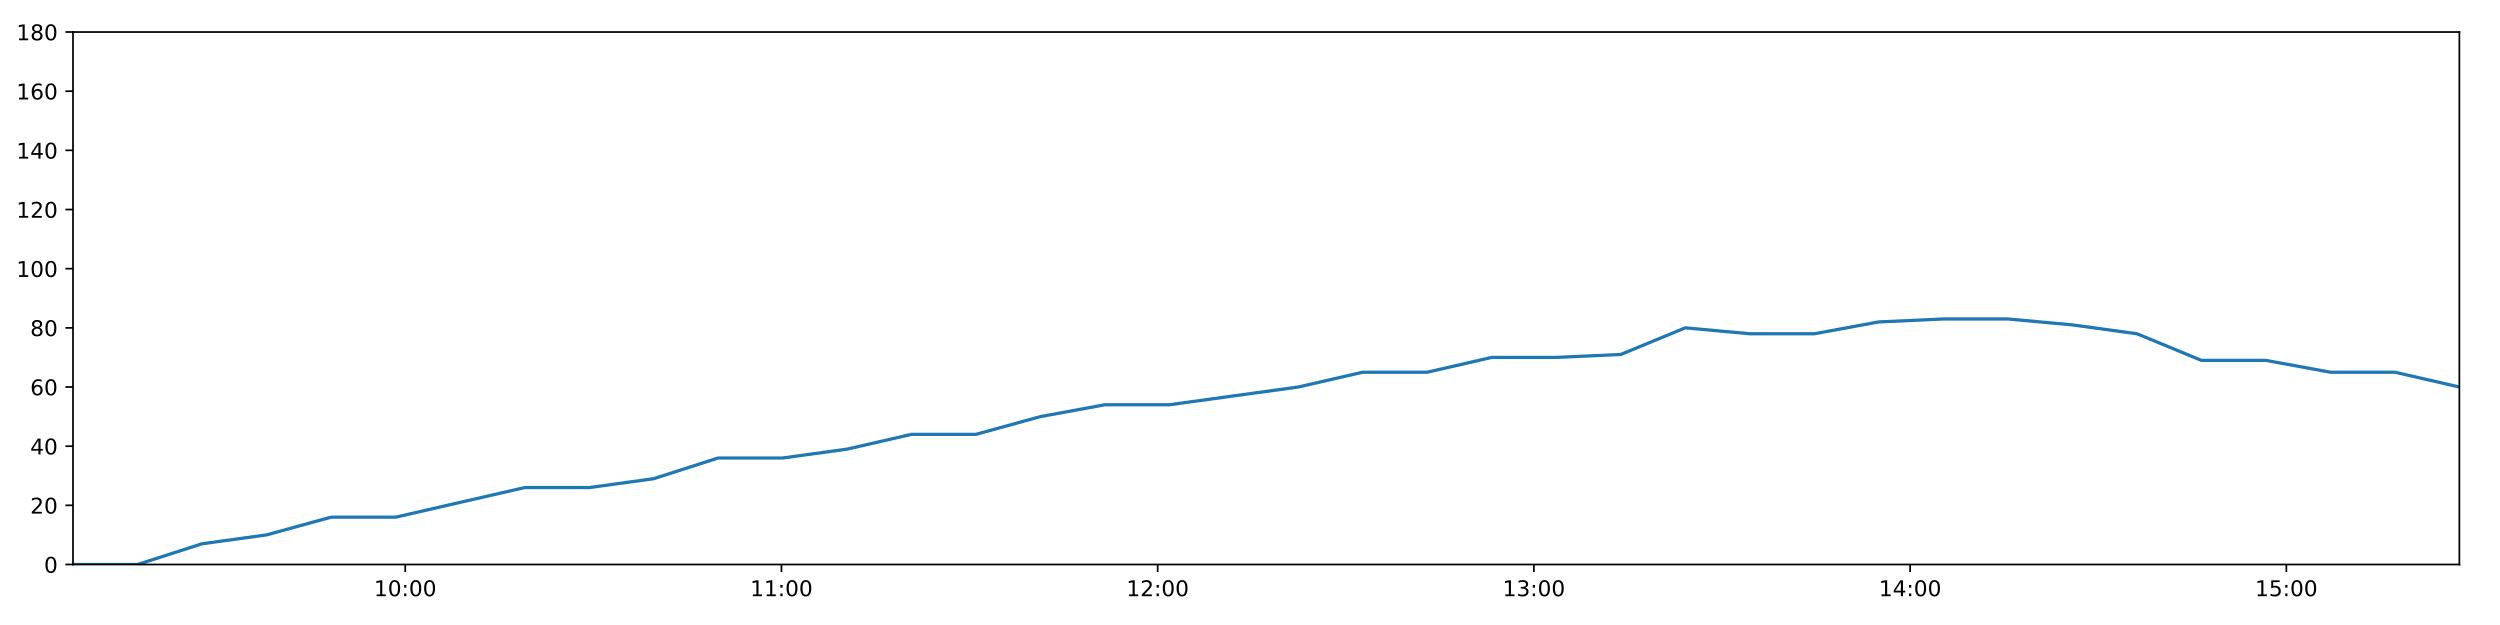
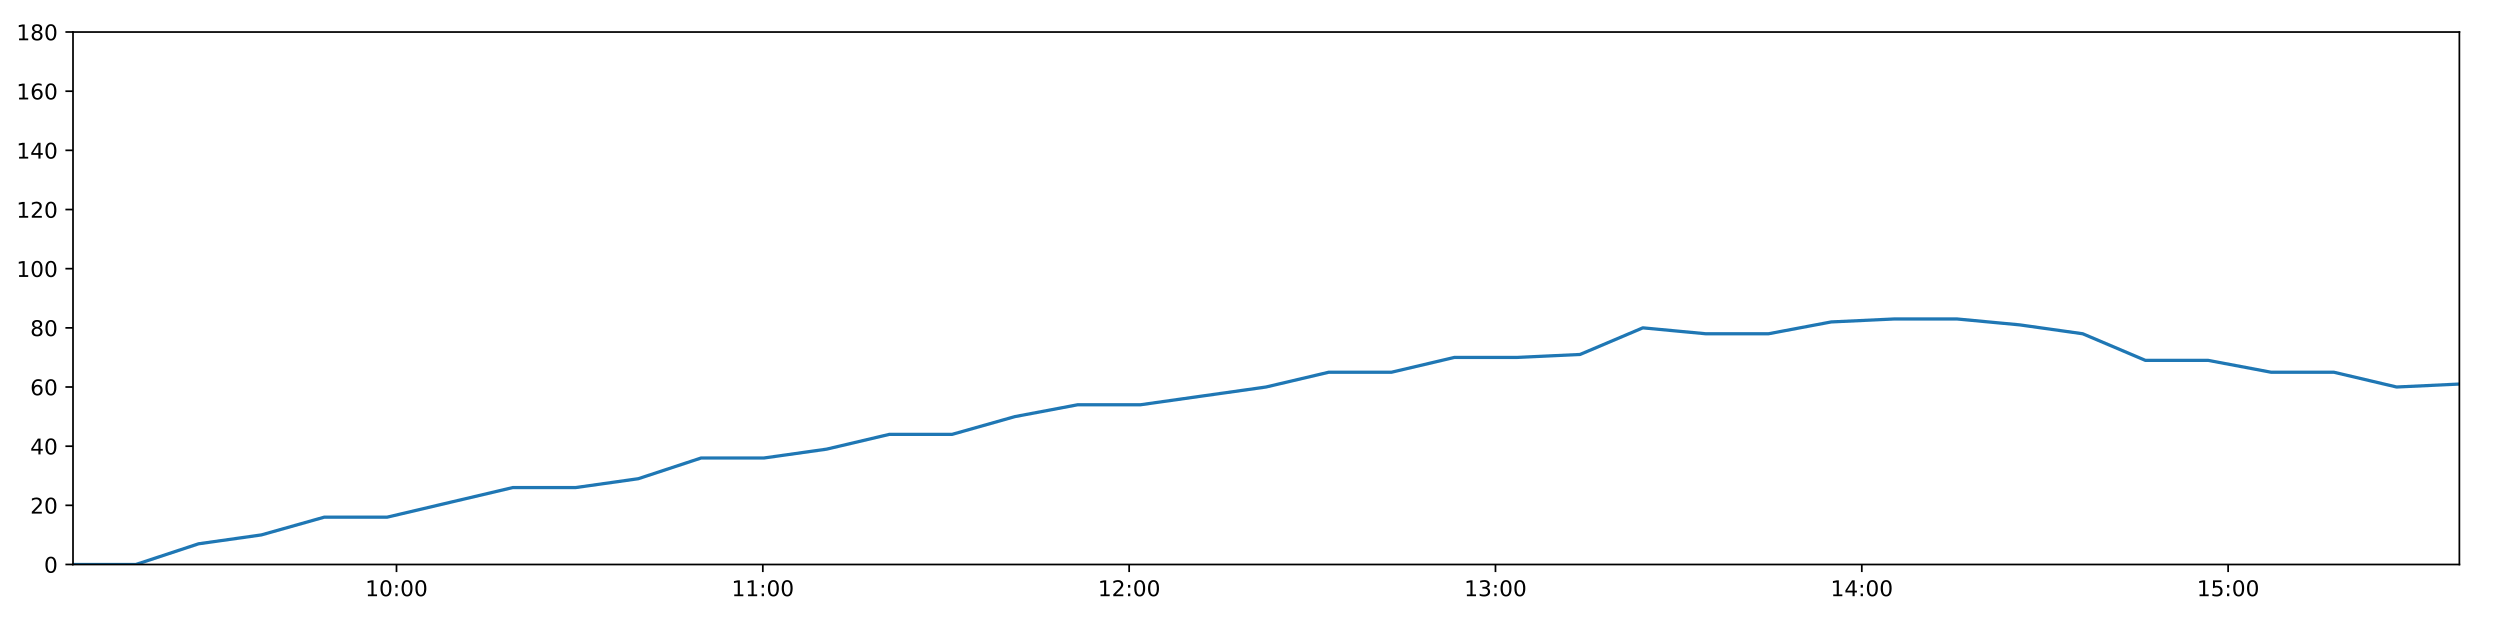
<svg xmlns="http://www.w3.org/2000/svg" xmlns:xlink="http://www.w3.org/1999/xlink" height="288pt" version="1.1" viewBox="0 0 1152 288" width="1152pt">
  <defs>
    <style type="text/css">
*{stroke-linecap:butt;stroke-linejoin:round;}
  </style>
  </defs>
  <g id="figure_1">
    <g id="patch_1">
      <path d="M 0 288  L 1152 288  L 1152 0  L 0 0  z " style="fill:#ffffff;" />
    </g>
    <g id="axes_1">
      <g id="patch_2">
        <path d="M 33.64 260.12  L 1133.28 260.12  L 1133.28 14.76  L 33.64 14.76  z " style="fill:#ffffff;" />
      </g>
      <g id="matplotlib.axis_1">
        <g id="xtick_1">
          <g id="line2d_1">
            <defs>
-               <path d="M 0 0  L 0 3.5  " id="m8100bd115b" style="stroke:#000000;stroke-width:0.8;" />
-             </defs>
-             <g>
-               <use style="stroke:#000000;stroke-width:0.8;" x="186.734" xlink:href="#m8100bd115b" y="260.12" />
+               <path d="M 0 0  L 0 3.5  " id="m6769fae400" style="stroke:#000000;stroke-width:0.8;" />
+             </defs>
+             <g>
+               <use style="stroke:#000000;stroke-width:0.8;" x="182.707" xlink:href="#m6769fae400" y="260.12" />
            </g>
          </g>
          <g id="text_1">
            <defs>
              <path d="M 12.406 8.297  L 28.516 8.297  L 28.516 63.922  L 10.984 60.406  L 10.984 69.391  L 28.422 72.906  L 38.281 72.906  L 38.281 8.297  L 54.391 8.297  L 54.391 0  L 12.406 0  z " id="DejaVuSans-49" />
              <path d="M 31.781 66.406  Q 24.172 66.406 20.328 58.906  Q 16.5 51.422 16.5 36.375  Q 16.5 21.391 20.328 13.891  Q 24.172 6.391 31.781 6.391  Q 39.453 6.391 43.281 13.891  Q 47.125 21.391 47.125 36.375  Q 47.125 51.422 43.281 58.906  Q 39.453 66.406 31.781 66.406  z M 31.781 74.219  Q 44.047 74.219 50.516 64.516  Q 56.984 54.828 56.984 36.375  Q 56.984 17.969 50.516 8.266  Q 44.047 -1.422 31.781 -1.422  Q 19.531 -1.422 13.062 8.266  Q 6.594 17.969 6.594 36.375  Q 6.594 54.828 13.062 64.516  Q 19.531 74.219 31.781 74.219  z " id="DejaVuSans-48" />
              <path d="M 11.719 12.406  L 22.016 12.406  L 22.016 0  L 11.719 0  z M 11.719 51.703  L 22.016 51.703  L 22.016 39.312  L 11.719 39.312  z " id="DejaVuSans-58" />
            </defs>
-             <g transform="translate(172.3247 274.7184)scale(0.1 -0.1)">
+             <g transform="translate(168.2974 274.7184)scale(0.1 -0.1)">
              <use xlink:href="#DejaVuSans-49" />
              <use x="63.623" xlink:href="#DejaVuSans-48" />
              <use x="127.246" xlink:href="#DejaVuSans-58" />
              <use x="160.938" xlink:href="#DejaVuSans-48" />
              <use x="224.561" xlink:href="#DejaVuSans-48" />
            </g>
          </g>
        </g>
        <g id="xtick_2">
          <g id="line2d_2">
            <g>
-               <use style="stroke:#000000;stroke-width:0.8;" x="360.097" xlink:href="#m8100bd115b" y="260.12" />
+               <use style="stroke:#000000;stroke-width:0.8;" x="351.51" xlink:href="#m6769fae400" y="260.12" />
            </g>
          </g>
          <g id="text_2">
-             <g transform="translate(345.6881 274.7184)scale(0.1 -0.1)">
+             <g transform="translate(337.1005 274.7184)scale(0.1 -0.1)">
              <use xlink:href="#DejaVuSans-49" />
              <use x="63.623" xlink:href="#DejaVuSans-49" />
              <use x="127.246" xlink:href="#DejaVuSans-58" />
              <use x="160.938" xlink:href="#DejaVuSans-48" />
              <use x="224.561" xlink:href="#DejaVuSans-48" />
            </g>
          </g>
        </g>
        <g id="xtick_3">
          <g id="line2d_3">
            <g>
-               <use style="stroke:#000000;stroke-width:0.8;" x="533.461" xlink:href="#m8100bd115b" y="260.12" />
+               <use style="stroke:#000000;stroke-width:0.8;" x="520.313" xlink:href="#m6769fae400" y="260.12" />
            </g>
          </g>
          <g id="text_3">
            <defs>
              <path d="M 19.188 8.297  L 53.609 8.297  L 53.609 0  L 7.328 0  L 7.328 8.297  Q 12.938 14.109 22.625 23.891  Q 32.328 33.688 34.812 36.531  Q 39.547 41.844 41.422 45.531  Q 43.312 49.219 43.312 52.781  Q 43.312 58.594 39.234 62.25  Q 35.156 65.922 28.609 65.922  Q 23.969 65.922 18.812 64.312  Q 13.672 62.703 7.812 59.422  L 7.812 69.391  Q 13.766 71.781 18.938 73  Q 24.125 74.219 28.422 74.219  Q 39.75 74.219 46.484 68.547  Q 53.219 62.891 53.219 53.422  Q 53.219 48.922 51.531 44.891  Q 49.859 40.875 45.406 35.406  Q 44.188 33.984 37.641 27.219  Q 31.109 20.453 19.188 8.297  z " id="DejaVuSans-50" />
            </defs>
-             <g transform="translate(519.0515 274.7184)scale(0.1 -0.1)">
+             <g transform="translate(505.9035 274.7184)scale(0.1 -0.1)">
              <use xlink:href="#DejaVuSans-49" />
              <use x="63.623" xlink:href="#DejaVuSans-50" />
              <use x="127.246" xlink:href="#DejaVuSans-58" />
              <use x="160.938" xlink:href="#DejaVuSans-48" />
              <use x="224.561" xlink:href="#DejaVuSans-48" />
            </g>
          </g>
        </g>
        <g id="xtick_4">
          <g id="line2d_4">
            <g>
-               <use style="stroke:#000000;stroke-width:0.8;" x="706.824" xlink:href="#m8100bd115b" y="260.12" />
+               <use style="stroke:#000000;stroke-width:0.8;" x="689.116" xlink:href="#m6769fae400" y="260.12" />
            </g>
          </g>
          <g id="text_4">
            <defs>
              <path d="M 40.578 39.312  Q 47.656 37.797 51.625 33  Q 55.609 28.219 55.609 21.188  Q 55.609 10.406 48.188 4.484  Q 40.766 -1.422 27.094 -1.422  Q 22.516 -1.422 17.656 -0.516  Q 12.797 0.391 7.625 2.203  L 7.625 11.719  Q 11.719 9.328 16.594 8.109  Q 21.484 6.891 26.812 6.891  Q 36.078 6.891 40.938 10.547  Q 45.797 14.203 45.797 21.188  Q 45.797 27.641 41.281 31.266  Q 36.766 34.906 28.719 34.906  L 20.219 34.906  L 20.219 43.016  L 29.109 43.016  Q 36.375 43.016 40.234 45.922  Q 44.094 48.828 44.094 54.297  Q 44.094 59.906 40.109 62.906  Q 36.141 65.922 28.719 65.922  Q 24.656 65.922 20.016 65.031  Q 15.375 64.156 9.812 62.312  L 9.812 71.094  Q 15.438 72.656 20.344 73.438  Q 25.25 74.219 29.594 74.219  Q 40.828 74.219 47.359 69.109  Q 53.906 64.016 53.906 55.328  Q 53.906 49.266 50.438 45.094  Q 46.969 40.922 40.578 39.312  z " id="DejaVuSans-51" />
            </defs>
-             <g transform="translate(692.415 274.7184)scale(0.1 -0.1)">
+             <g transform="translate(674.7065 274.7184)scale(0.1 -0.1)">
              <use xlink:href="#DejaVuSans-49" />
              <use x="63.623" xlink:href="#DejaVuSans-51" />
              <use x="127.246" xlink:href="#DejaVuSans-58" />
              <use x="160.938" xlink:href="#DejaVuSans-48" />
              <use x="224.561" xlink:href="#DejaVuSans-48" />
            </g>
          </g>
        </g>
        <g id="xtick_5">
          <g id="line2d_5">
            <g>
-               <use style="stroke:#000000;stroke-width:0.8;" x="880.188" xlink:href="#m8100bd115b" y="260.12" />
+               <use style="stroke:#000000;stroke-width:0.8;" x="857.919" xlink:href="#m6769fae400" y="260.12" />
            </g>
          </g>
          <g id="text_5">
            <defs>
              <path d="M 37.797 64.312  L 12.891 25.391  L 37.797 25.391  z M 35.203 72.906  L 47.609 72.906  L 47.609 25.391  L 58.016 25.391  L 58.016 17.188  L 47.609 17.188  L 47.609 0  L 37.797 0  L 37.797 17.188  L 4.891 17.188  L 4.891 26.703  z " id="DejaVuSans-52" />
            </defs>
-             <g transform="translate(865.7784 274.7184)scale(0.1 -0.1)">
+             <g transform="translate(843.5096 274.7184)scale(0.1 -0.1)">
              <use xlink:href="#DejaVuSans-49" />
              <use x="63.623" xlink:href="#DejaVuSans-52" />
              <use x="127.246" xlink:href="#DejaVuSans-58" />
              <use x="160.938" xlink:href="#DejaVuSans-48" />
              <use x="224.561" xlink:href="#DejaVuSans-48" />
            </g>
          </g>
        </g>
        <g id="xtick_6">
          <g id="line2d_6">
            <g>
-               <use style="stroke:#000000;stroke-width:0.8;" x="1053.551" xlink:href="#m8100bd115b" y="260.12" />
+               <use style="stroke:#000000;stroke-width:0.8;" x="1026.722" xlink:href="#m6769fae400" y="260.12" />
            </g>
          </g>
          <g id="text_6">
            <defs>
              <path d="M 10.797 72.906  L 49.516 72.906  L 49.516 64.594  L 19.828 64.594  L 19.828 46.734  Q 21.969 47.469 24.109 47.828  Q 26.266 48.188 28.422 48.188  Q 40.625 48.188 47.75 41.5  Q 54.891 34.812 54.891 23.391  Q 54.891 11.625 47.562 5.094  Q 40.234 -1.422 26.906 -1.422  Q 22.312 -1.422 17.547 -0.641  Q 12.797 0.141 7.719 1.703  L 7.719 11.625  Q 12.109 9.234 16.797 8.062  Q 21.484 6.891 26.703 6.891  Q 35.156 6.891 40.078 11.328  Q 45.016 15.766 45.016 23.391  Q 45.016 31 40.078 35.438  Q 35.156 39.891 26.703 39.891  Q 22.75 39.891 18.812 39.016  Q 14.891 38.141 10.797 36.281  z " id="DejaVuSans-53" />
            </defs>
-             <g transform="translate(1039.142 274.7184)scale(0.1 -0.1)">
+             <g transform="translate(1012.313 274.7184)scale(0.1 -0.1)">
              <use xlink:href="#DejaVuSans-49" />
              <use x="63.623" xlink:href="#DejaVuSans-53" />
              <use x="127.246" xlink:href="#DejaVuSans-58" />
              <use x="160.938" xlink:href="#DejaVuSans-48" />
              <use x="224.561" xlink:href="#DejaVuSans-48" />
            </g>
          </g>
        </g>
      </g>
      <g id="matplotlib.axis_2">
        <g id="ytick_1">
          <g id="line2d_7">
            <defs>
-               <path d="M 0 0  L -3.5 0  " id="ma853b7e0cd" style="stroke:#000000;stroke-width:0.8;" />
-             </defs>
-             <g>
-               <use style="stroke:#000000;stroke-width:0.8;" x="33.64" xlink:href="#ma853b7e0cd" y="260.12" />
+               <path d="M 0 0  L -3.5 0  " id="mbe36438d28" style="stroke:#000000;stroke-width:0.8;" />
+             </defs>
+             <g>
+               <use style="stroke:#000000;stroke-width:0.8;" x="33.64" xlink:href="#mbe36438d28" y="260.12" />
            </g>
          </g>
          <g id="text_7">
            <g transform="translate(20.2775 263.9192)scale(0.1 -0.1)">
              <use xlink:href="#DejaVuSans-48" />
            </g>
          </g>
        </g>
        <g id="ytick_2">
          <g id="line2d_8">
            <g>
-               <use style="stroke:#000000;stroke-width:0.8;" x="33.64" xlink:href="#ma853b7e0cd" y="232.858" />
+               <use style="stroke:#000000;stroke-width:0.8;" x="33.64" xlink:href="#mbe36438d28" y="232.858" />
            </g>
          </g>
          <g id="text_8">
            <g transform="translate(13.915 236.657)scale(0.1 -0.1)">
              <use xlink:href="#DejaVuSans-50" />
              <use x="63.623" xlink:href="#DejaVuSans-48" />
            </g>
          </g>
        </g>
        <g id="ytick_3">
          <g id="line2d_9">
            <g>
-               <use style="stroke:#000000;stroke-width:0.8;" x="33.64" xlink:href="#ma853b7e0cd" y="205.596" />
+               <use style="stroke:#000000;stroke-width:0.8;" x="33.64" xlink:href="#mbe36438d28" y="205.596" />
            </g>
          </g>
          <g id="text_9">
            <g transform="translate(13.915 209.3948)scale(0.1 -0.1)">
              <use xlink:href="#DejaVuSans-52" />
              <use x="63.623" xlink:href="#DejaVuSans-48" />
            </g>
          </g>
        </g>
        <g id="ytick_4">
          <g id="line2d_10">
            <g>
-               <use style="stroke:#000000;stroke-width:0.8;" x="33.64" xlink:href="#ma853b7e0cd" y="178.333" />
+               <use style="stroke:#000000;stroke-width:0.8;" x="33.64" xlink:href="#mbe36438d28" y="178.333" />
            </g>
          </g>
          <g id="text_10">
            <defs>
              <path d="M 33.016 40.375  Q 26.375 40.375 22.484 35.828  Q 18.609 31.297 18.609 23.391  Q 18.609 15.531 22.484 10.953  Q 26.375 6.391 33.016 6.391  Q 39.656 6.391 43.531 10.953  Q 47.406 15.531 47.406 23.391  Q 47.406 31.297 43.531 35.828  Q 39.656 40.375 33.016 40.375  z M 52.594 71.297  L 52.594 62.312  Q 48.875 64.062 45.094 64.984  Q 41.312 65.922 37.594 65.922  Q 27.828 65.922 22.672 59.328  Q 17.531 52.734 16.797 39.406  Q 19.672 43.656 24.016 45.922  Q 28.375 48.188 33.594 48.188  Q 44.578 48.188 50.953 41.516  Q 57.328 34.859 57.328 23.391  Q 57.328 12.156 50.688 5.359  Q 44.047 -1.422 33.016 -1.422  Q 20.359 -1.422 13.672 8.266  Q 6.984 17.969 6.984 36.375  Q 6.984 53.656 15.188 63.938  Q 23.391 74.219 37.203 74.219  Q 40.922 74.219 44.703 73.484  Q 48.484 72.75 52.594 71.297  z " id="DejaVuSans-54" />
            </defs>
            <g transform="translate(13.915 182.1326)scale(0.1 -0.1)">
              <use xlink:href="#DejaVuSans-54" />
              <use x="63.623" xlink:href="#DejaVuSans-48" />
            </g>
          </g>
        </g>
        <g id="ytick_5">
          <g id="line2d_11">
            <g>
-               <use style="stroke:#000000;stroke-width:0.8;" x="33.64" xlink:href="#ma853b7e0cd" y="151.071" />
+               <use style="stroke:#000000;stroke-width:0.8;" x="33.64" xlink:href="#mbe36438d28" y="151.071" />
            </g>
          </g>
          <g id="text_11">
            <defs>
              <path d="M 31.781 34.625  Q 24.75 34.625 20.719 30.859  Q 16.703 27.094 16.703 20.516  Q 16.703 13.922 20.719 10.156  Q 24.75 6.391 31.781 6.391  Q 38.812 6.391 42.859 10.172  Q 46.922 13.969 46.922 20.516  Q 46.922 27.094 42.891 30.859  Q 38.875 34.625 31.781 34.625  z M 21.922 38.812  Q 15.578 40.375 12.031 44.719  Q 8.5 49.078 8.5 55.328  Q 8.5 64.062 14.719 69.141  Q 20.953 74.219 31.781 74.219  Q 42.672 74.219 48.875 69.141  Q 55.078 64.062 55.078 55.328  Q 55.078 49.078 51.531 44.719  Q 48 40.375 41.703 38.812  Q 48.828 37.156 52.797 32.312  Q 56.781 27.484 56.781 20.516  Q 56.781 9.906 50.312 4.234  Q 43.844 -1.422 31.781 -1.422  Q 19.734 -1.422 13.25 4.234  Q 6.781 9.906 6.781 20.516  Q 6.781 27.484 10.781 32.312  Q 14.797 37.156 21.922 38.812  z M 18.312 54.391  Q 18.312 48.734 21.844 45.562  Q 25.391 42.391 31.781 42.391  Q 38.141 42.391 41.719 45.562  Q 45.312 48.734 45.312 54.391  Q 45.312 60.062 41.719 63.234  Q 38.141 66.406 31.781 66.406  Q 25.391 66.406 21.844 63.234  Q 18.312 60.062 18.312 54.391  z " id="DejaVuSans-56" />
            </defs>
            <g transform="translate(13.915 154.8703)scale(0.1 -0.1)">
              <use xlink:href="#DejaVuSans-56" />
              <use x="63.623" xlink:href="#DejaVuSans-48" />
            </g>
          </g>
        </g>
        <g id="ytick_6">
          <g id="line2d_12">
            <g>
-               <use style="stroke:#000000;stroke-width:0.8;" x="33.64" xlink:href="#ma853b7e0cd" y="123.809" />
+               <use style="stroke:#000000;stroke-width:0.8;" x="33.64" xlink:href="#mbe36438d28" y="123.809" />
            </g>
          </g>
          <g id="text_12">
            <g transform="translate(7.5525 127.6081)scale(0.1 -0.1)">
              <use xlink:href="#DejaVuSans-49" />
              <use x="63.623" xlink:href="#DejaVuSans-48" />
              <use x="127.246" xlink:href="#DejaVuSans-48" />
            </g>
          </g>
        </g>
        <g id="ytick_7">
          <g id="line2d_13">
            <g>
-               <use style="stroke:#000000;stroke-width:0.8;" x="33.64" xlink:href="#ma853b7e0cd" y="96.547" />
+               <use style="stroke:#000000;stroke-width:0.8;" x="33.64" xlink:href="#mbe36438d28" y="96.547" />
            </g>
          </g>
          <g id="text_13">
            <g transform="translate(7.5525 100.3459)scale(0.1 -0.1)">
              <use xlink:href="#DejaVuSans-49" />
              <use x="63.623" xlink:href="#DejaVuSans-50" />
              <use x="127.246" xlink:href="#DejaVuSans-48" />
            </g>
          </g>
        </g>
        <g id="ytick_8">
          <g id="line2d_14">
            <g>
-               <use style="stroke:#000000;stroke-width:0.8;" x="33.64" xlink:href="#ma853b7e0cd" y="69.284" />
+               <use style="stroke:#000000;stroke-width:0.8;" x="33.64" xlink:href="#mbe36438d28" y="69.284" />
            </g>
          </g>
          <g id="text_14">
            <g transform="translate(7.5525 73.08366)scale(0.1 -0.1)">
              <use xlink:href="#DejaVuSans-49" />
              <use x="63.623" xlink:href="#DejaVuSans-52" />
              <use x="127.246" xlink:href="#DejaVuSans-48" />
            </g>
          </g>
        </g>
        <g id="ytick_9">
          <g id="line2d_15">
            <g>
-               <use style="stroke:#000000;stroke-width:0.8;" x="33.64" xlink:href="#ma853b7e0cd" y="42.022" />
+               <use style="stroke:#000000;stroke-width:0.8;" x="33.64" xlink:href="#mbe36438d28" y="42.022" />
            </g>
          </g>
          <g id="text_15">
            <g transform="translate(7.5525 45.82144)scale(0.1 -0.1)">
              <use xlink:href="#DejaVuSans-49" />
              <use x="63.623" xlink:href="#DejaVuSans-54" />
              <use x="127.246" xlink:href="#DejaVuSans-48" />
            </g>
          </g>
        </g>
        <g id="ytick_10">
          <g id="line2d_16">
            <g>
-               <use style="stroke:#000000;stroke-width:0.8;" x="33.64" xlink:href="#ma853b7e0cd" y="14.76" />
+               <use style="stroke:#000000;stroke-width:0.8;" x="33.64" xlink:href="#mbe36438d28" y="14.76" />
            </g>
          </g>
          <g id="text_16">
            <g transform="translate(7.5525 18.55922)scale(0.1 -0.1)">
              <use xlink:href="#DejaVuSans-49" />
              <use x="63.623" xlink:href="#DejaVuSans-56" />
              <use x="127.246" xlink:href="#DejaVuSans-48" />
            </g>
          </g>
        </g>
      </g>
      <g id="line2d_17">
-         <path clip-path="url(#p0820d7d150)" d="M 33.64 260.12  L 63.37 260.12  L 93.066 250.578  L 122.778 246.489  L 152.54 238.31  L 182.305 238.31  L 212.017 231.495  L 241.722 224.679  L 271.46 224.679  L 301.164 220.59  L 330.882 211.048  L 360.6 211.048  L 390.312 206.959  L 420.012 200.143  L 449.711 200.143  L 479.413 191.964  L 509.11 186.512  L 538.8 186.512  L 568.514 182.423  L 598.219 178.333  L 627.928 171.518  L 657.627 171.518  L 687.387 164.702  L 717.079 164.702  L 746.837 163.339  L 776.561 151.071  L 806.302 153.797  L 836.022 153.797  L 865.719 148.345  L 895.481 146.982  L 925.247 146.982  L 954.96 149.708  L 984.724 153.797  L 1014.415 166.065  L 1044.129 166.065  L 1073.833 171.518  L 1103.556 171.518  L 1133.28 178.333  " style="fill:none;stroke:#1f77b4;stroke-linecap:square;stroke-width:1.5;" />
+         <path clip-path="url(#p66ba5e806f)" d="M 33.64 260.12  L 62.587 260.12  L 91.503 250.578  L 120.433 246.489  L 149.413 238.31  L 178.394 238.31  L 207.325 231.495  L 236.249 224.679  L 265.204 224.679  L 294.127 220.59  L 323.063 211.048  L 351.999 211.048  L 380.93 206.959  L 409.848 200.143  L 438.766 200.143  L 467.687 191.964  L 496.602 186.512  L 525.512 186.512  L 554.444 182.423  L 583.368 178.333  L 612.295 171.518  L 641.213 171.518  L 670.189 164.702  L 699.1 164.702  L 728.076 163.339  L 757.018 151.071  L 785.977 153.797  L 814.915 153.797  L 843.831 148.345  L 872.81 146.982  L 901.793 146.982  L 930.724 149.708  L 959.705 153.797  L 988.615 166.065  L 1017.547 166.065  L 1046.47 171.518  L 1075.412 171.518  L 1104.353 178.333  L 1133.28 176.97  " style="fill:none;stroke:#1f77b4;stroke-linecap:square;stroke-width:1.5;" />
      </g>
      <g id="patch_3">
        <path d="M 33.64 260.12  L 33.64 14.76  " style="fill:none;stroke:#000000;stroke-linecap:square;stroke-linejoin:miter;stroke-width:0.8;" />
      </g>
      <g id="patch_4">
        <path d="M 1133.28 260.12  L 1133.28 14.76  " style="fill:none;stroke:#000000;stroke-linecap:square;stroke-linejoin:miter;stroke-width:0.8;" />
      </g>
      <g id="patch_5">
        <path d="M 33.64 260.12  L 1133.28 260.12  " style="fill:none;stroke:#000000;stroke-linecap:square;stroke-linejoin:miter;stroke-width:0.8;" />
      </g>
      <g id="patch_6">
        <path d="M 33.64 14.76  L 1133.28 14.76  " style="fill:none;stroke:#000000;stroke-linecap:square;stroke-linejoin:miter;stroke-width:0.8;" />
      </g>
    </g>
  </g>
  <defs>
-     <clipPath id="p0820d7d150">
+     <clipPath id="p66ba5e806f">
      <rect height="245.36" width="1099.64" x="33.64" y="14.76" />
    </clipPath>
  </defs>
</svg>
